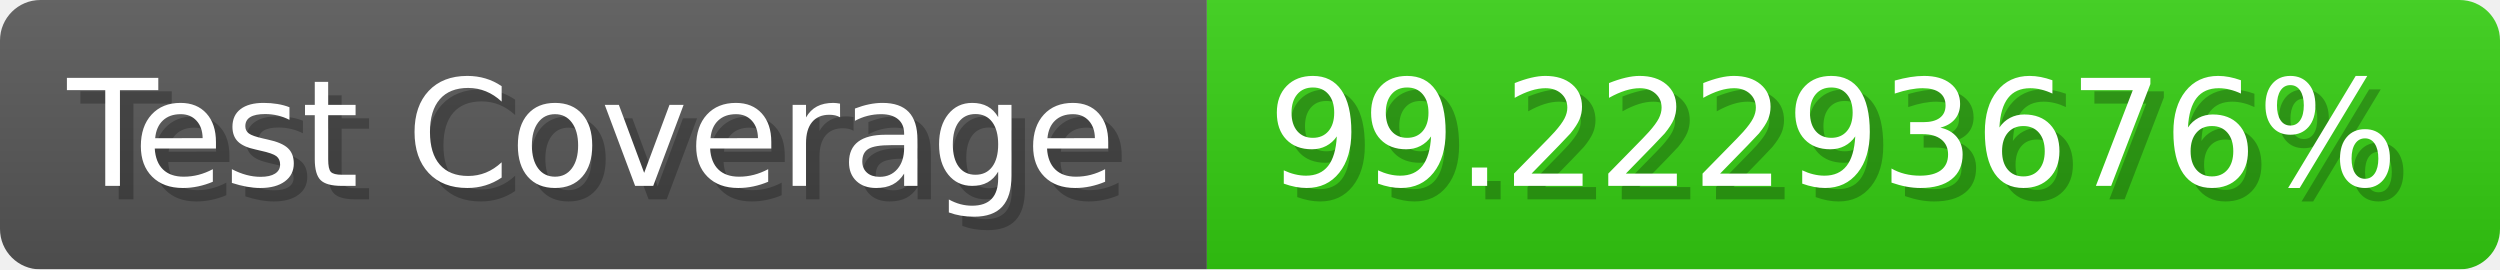
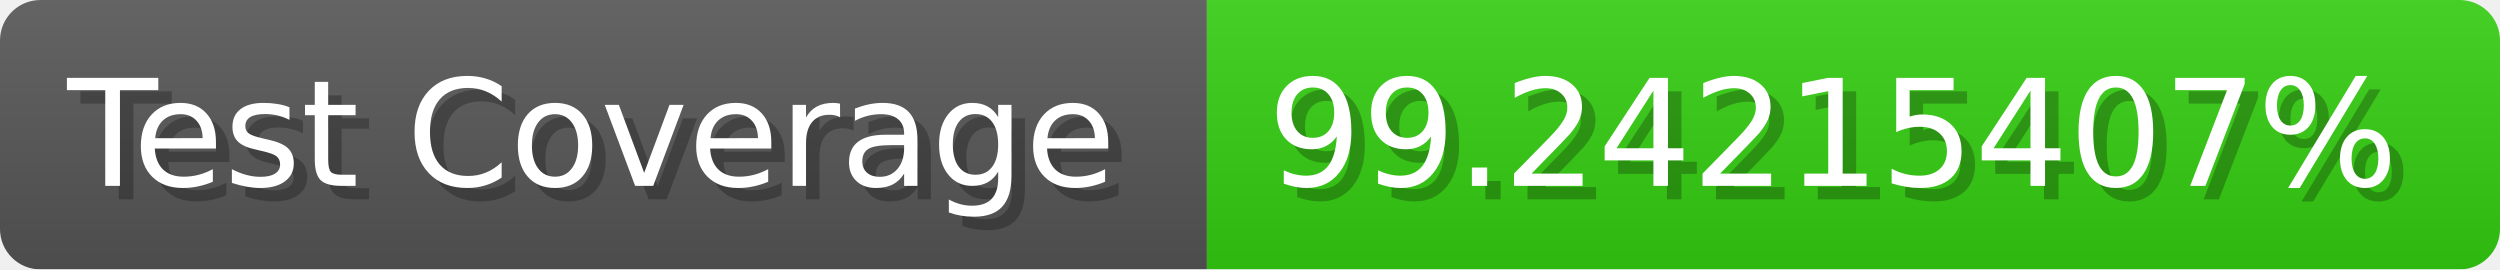
- <svg xmlns="http://www.w3.org/2000/svg" width="185.6" height="20" viewBox="0 0 1856 200" role="img" aria-label="Test Coverage: 99.22293676%">
+ <svg xmlns="http://www.w3.org/2000/svg" width="185.6" height="20" viewBox="0 0 1856 200" role="img" aria-label="Test Coverage: 99.24215407%">
  <linearGradient id="a" x2="0" y2="100%">
    <stop offset="0" stop-opacity=".1" stop-color="#EEE" />
    <stop offset="1" stop-opacity=".1" />
  </linearGradient>
  <mask id="m">
    <rect width="1856" height="200" rx="30" fill="#FFF" />
  </mask>
  <g mask="url(#m)">
    <rect width="896" height="200" fill="#555" />
    <rect width="960" height="200" fill="#3C1" x="896" />
    <rect width="1856" height="200" fill="url(#a)" />
  </g>
  <g aria-hidden="true" fill="#fff" text-anchor="start" font-family="Verdana,DejaVu Sans,sans-serif" font-size="110">
    <text x="60" y="148" textLength="796" fill="#000" opacity="0.25">Test Coverage</text>
    <text x="50" y="138" textLength="796">Test Coverage</text>
-     <text x="951" y="148" textLength="860" fill="#000" opacity="0.25">99.22293676%</text>
-     <text x="941" y="138" textLength="860">99.22293676%</text>
+     <text x="951" y="148" textLength="860" fill="#000" opacity="0.25">99.24215407%</text>
+     <text x="941" y="138" textLength="860">99.24215407%</text>
  </g>
</svg>
